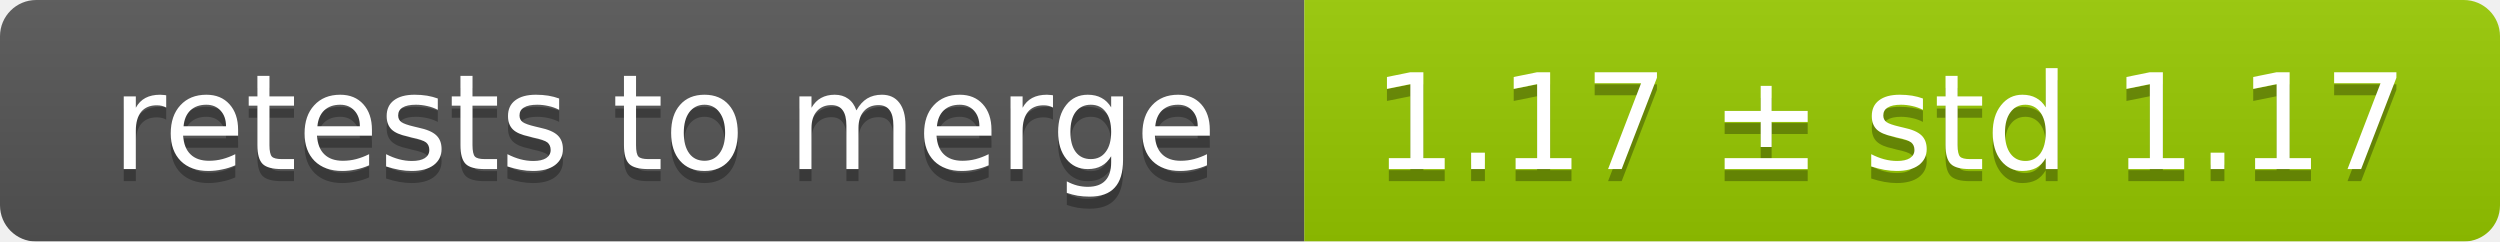
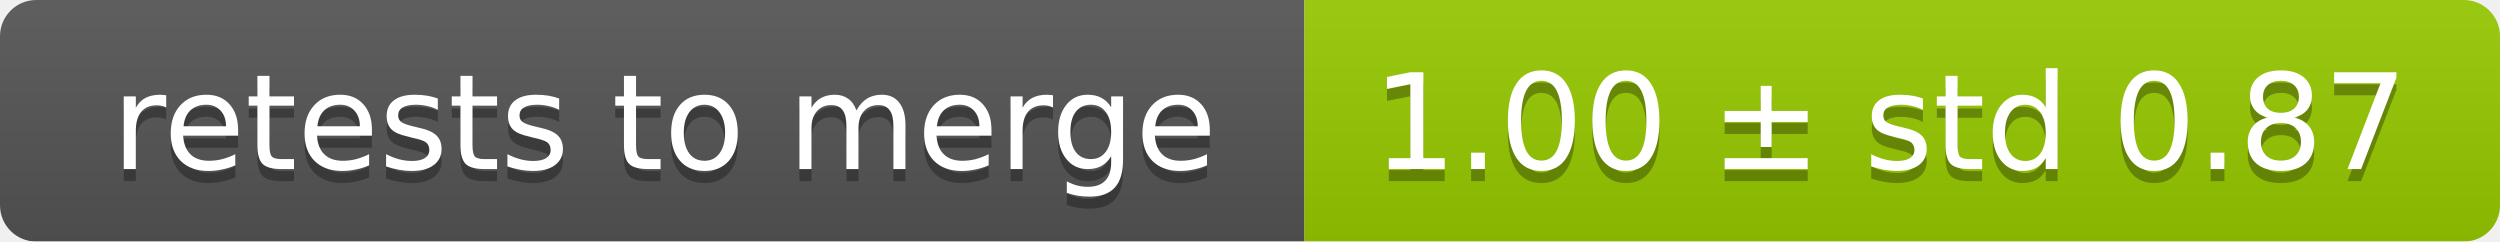
<svg xmlns="http://www.w3.org/2000/svg" width="207" height="20">
  <linearGradient id="smooth" x2="0" y2="100%">
    <stop offset="0" stop-color="#bbb" stop-opacity=".1" />
    <stop offset="1" stop-opacity=".1" />
  </linearGradient>
  <mask id="round">
    <rect width="207" height="20" rx="3" fill="#fff" />
  </mask>
  <g mask="url(#round)">
    <rect width="108" height="20" fill="#555" />
    <rect x="108" width="99" height="20" fill="#97ca00" />
    <rect width="207" height="20" fill="url(#smooth)" />
  </g>
  <g fill="#fff" text-anchor="middle" font-family="DejaVu Sans,Verdana,Geneva,sans-serif" font-size="11">
    <text x="55" y="15" fill="#010101" fill-opacity=".3">retests to merge</text>
    <text x="55" y="14">retests to merge</text>
-     <text x="156.5" y="15" fill="#010101" fill-opacity=".3">1.17 ± std 1.17</text>
-     <text x="156.5" y="14">1.17 ± std 1.17</text>
+     <text x="156.5" y="15" fill="#010101" fill-opacity=".3">1.00 ± std 0.87</text>
+     <text x="156.5" y="14">1.00 ± std 0.87</text>
  </g>
</svg>
